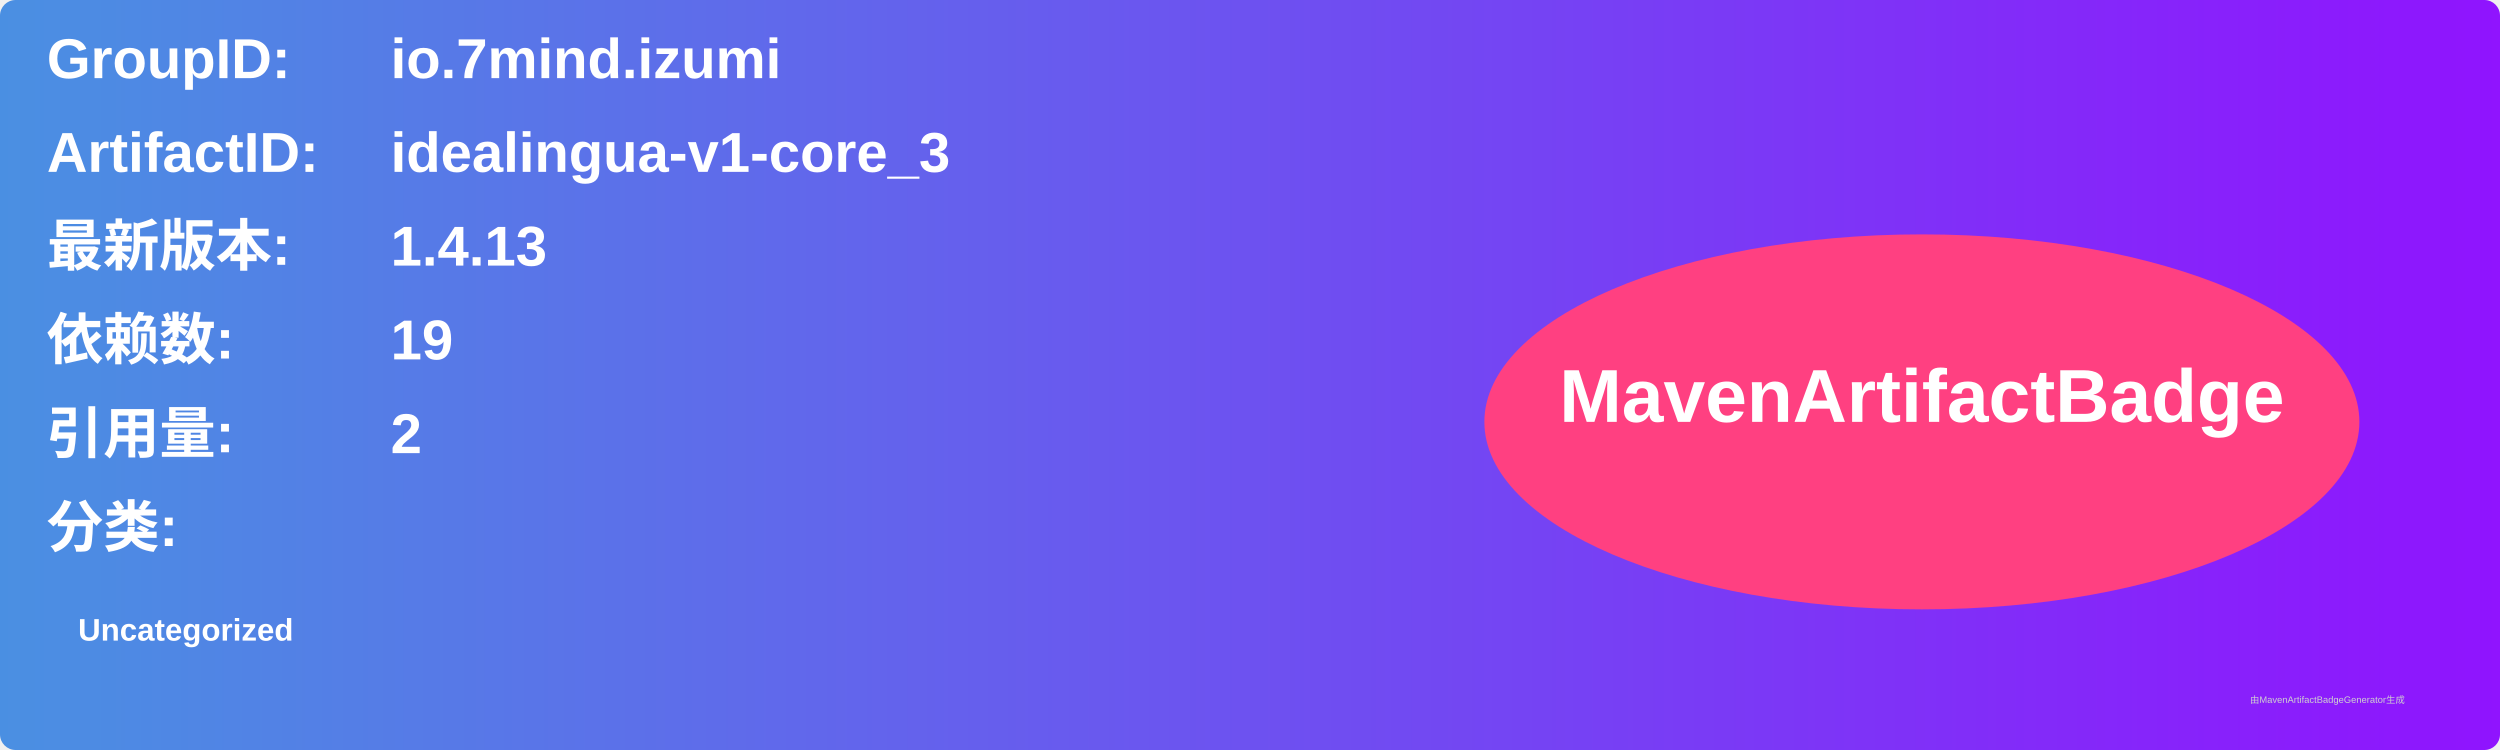
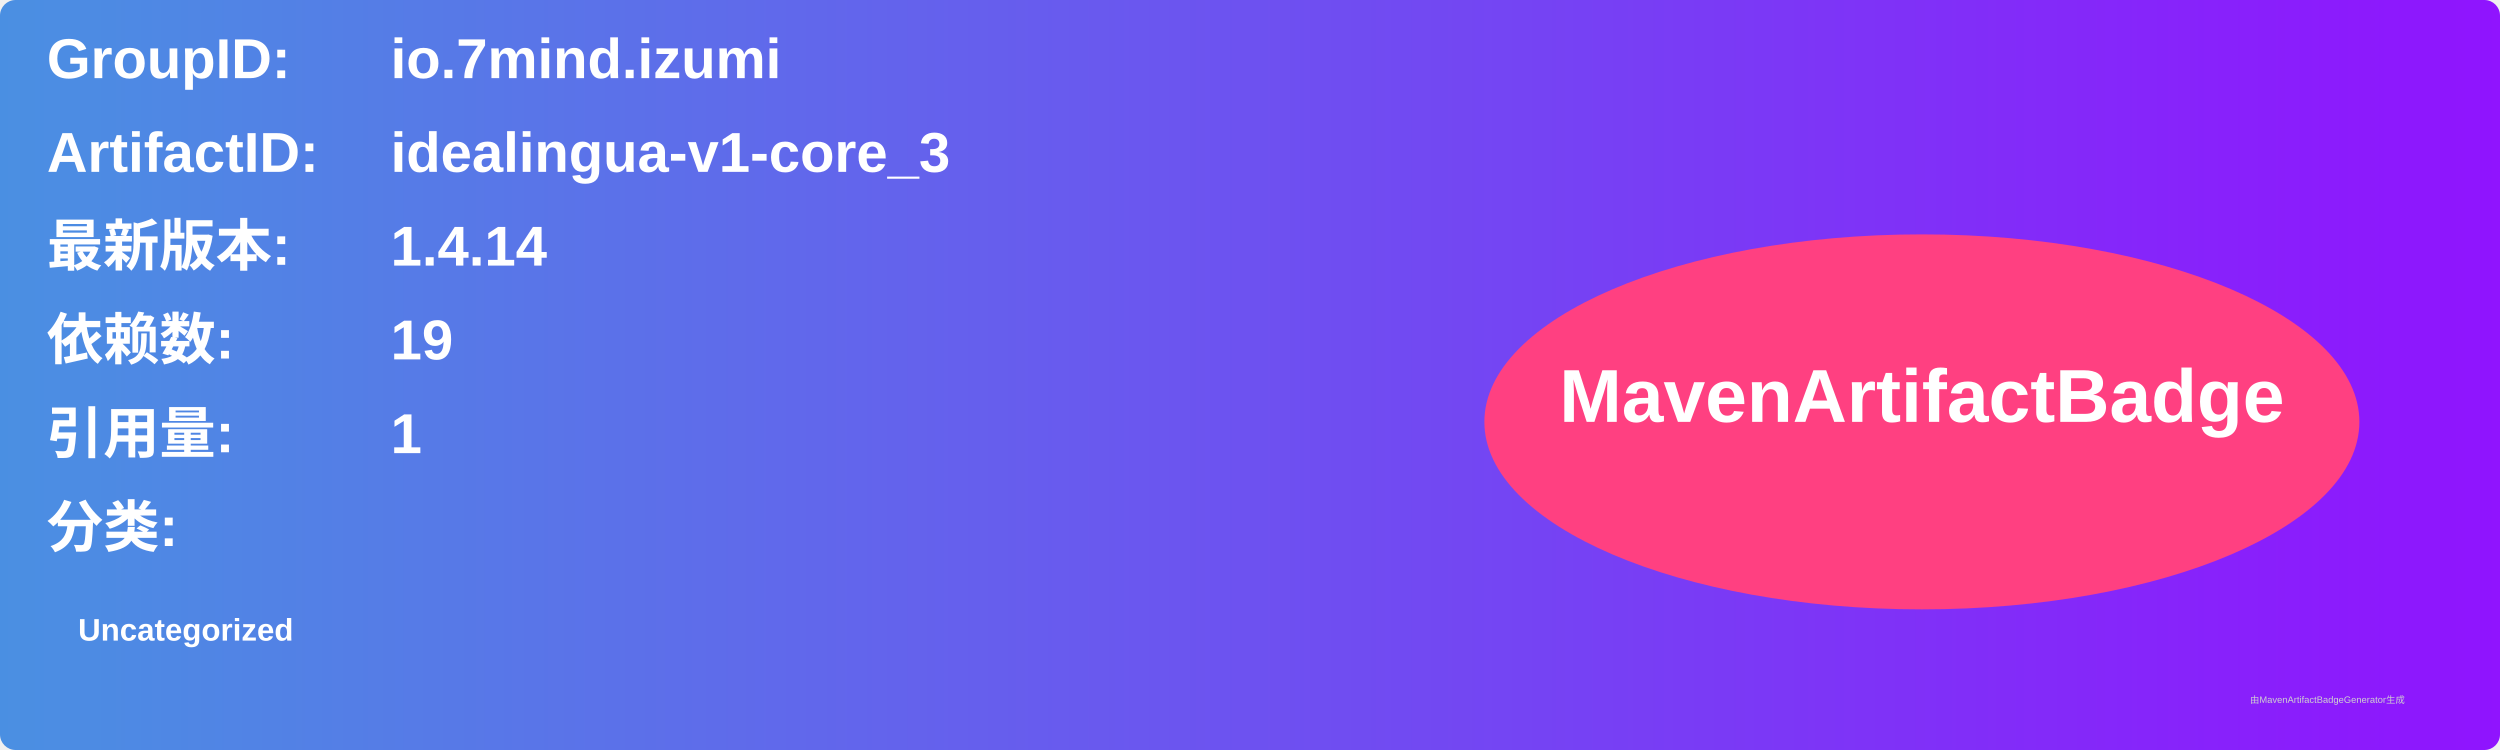
<svg xmlns="http://www.w3.org/2000/svg" width="800" height="240" viewBox="0 0 800 240">
  <linearGradient id="grad" x1="0%" y1="0%" x2="100%" y2="0%">
    <stop offset="0%" stop-color="#4a90e2" />
    <stop offset="100%" stop-color="#9013fe" />
  </linearGradient>
  <rect width="100%" height="100%" rx="5" ry="5" fill="url(#grad)" />
  <g transform="translate(15, 15)">
    <text x="0" y="10" font-family="Arial" font-size="18" fill="white" font-weight="bold" width="260">GroupID:</text>
    <text x="110" y="10" font-family="Arial" font-size="18" fill="white" font-weight="bold" width="460">io.7mind.izumi</text>
    <text x="0" y="40" font-family="Arial" font-size="18" fill="white" font-weight="bold" width="260">ArtifactID:</text>
    <text x="110" y="40" font-family="Arial" font-size="18" fill="white" font-weight="bold" width="460">idealingua-v1-core_3</text>
    <text x="0" y="70" font-family="Arial" font-size="18" fill="white" font-weight="bold">最新版本:</text>
    <text x="110" y="70" font-family="Arial" font-size="18" fill="white" font-weight="bold">
-       <tspan font-weight="bold">1.4.13</tspan>
+       <tspan font-weight="bold">1.4.14</tspan>
    </text>
    <text x="0" y="100" font-family="Arial" font-size="18" fill="white" font-weight="bold">依赖数: </text>
    <text x="110" y="100" font-family="Arial" font-size="18" fill="white">
      <tspan font-weight="bold">19</tspan>
    </text>
    <text x="0" y="130" font-family="Arial" font-size="18" fill="white" font-weight="bold">引用量: </text>
    <text x="110" y="130" font-family="Arial" font-size="18" fill="white">
-       <tspan font-weight="bold">2</tspan>
+       <tspan font-weight="bold">1</tspan>
    </text>
    <text x="0" y="160" font-family="Arial" font-size="18" fill="white" font-weight="bold">分类:</text>
    <text x="10" y="190" font-family="Arial" font-size="10" fill="white">
      <tspan font-weight="bold">Uncategorized</tspan>
    </text>
    <ellipse cx="600" cy="120" rx="140" ry="60" fill="#ff4081" />
    <text x="600" y="120" text-anchor="middle" font-family="Arial" font-size="24" fill="white" font-weight="bold">MavenArtifactBadge</text>
  </g>
  <text x="720" y="225" font-family="Arial" font-size="3" fill="#d0d0d0">由MavenArtifactBadgeGenerator生成</text>
</svg>
